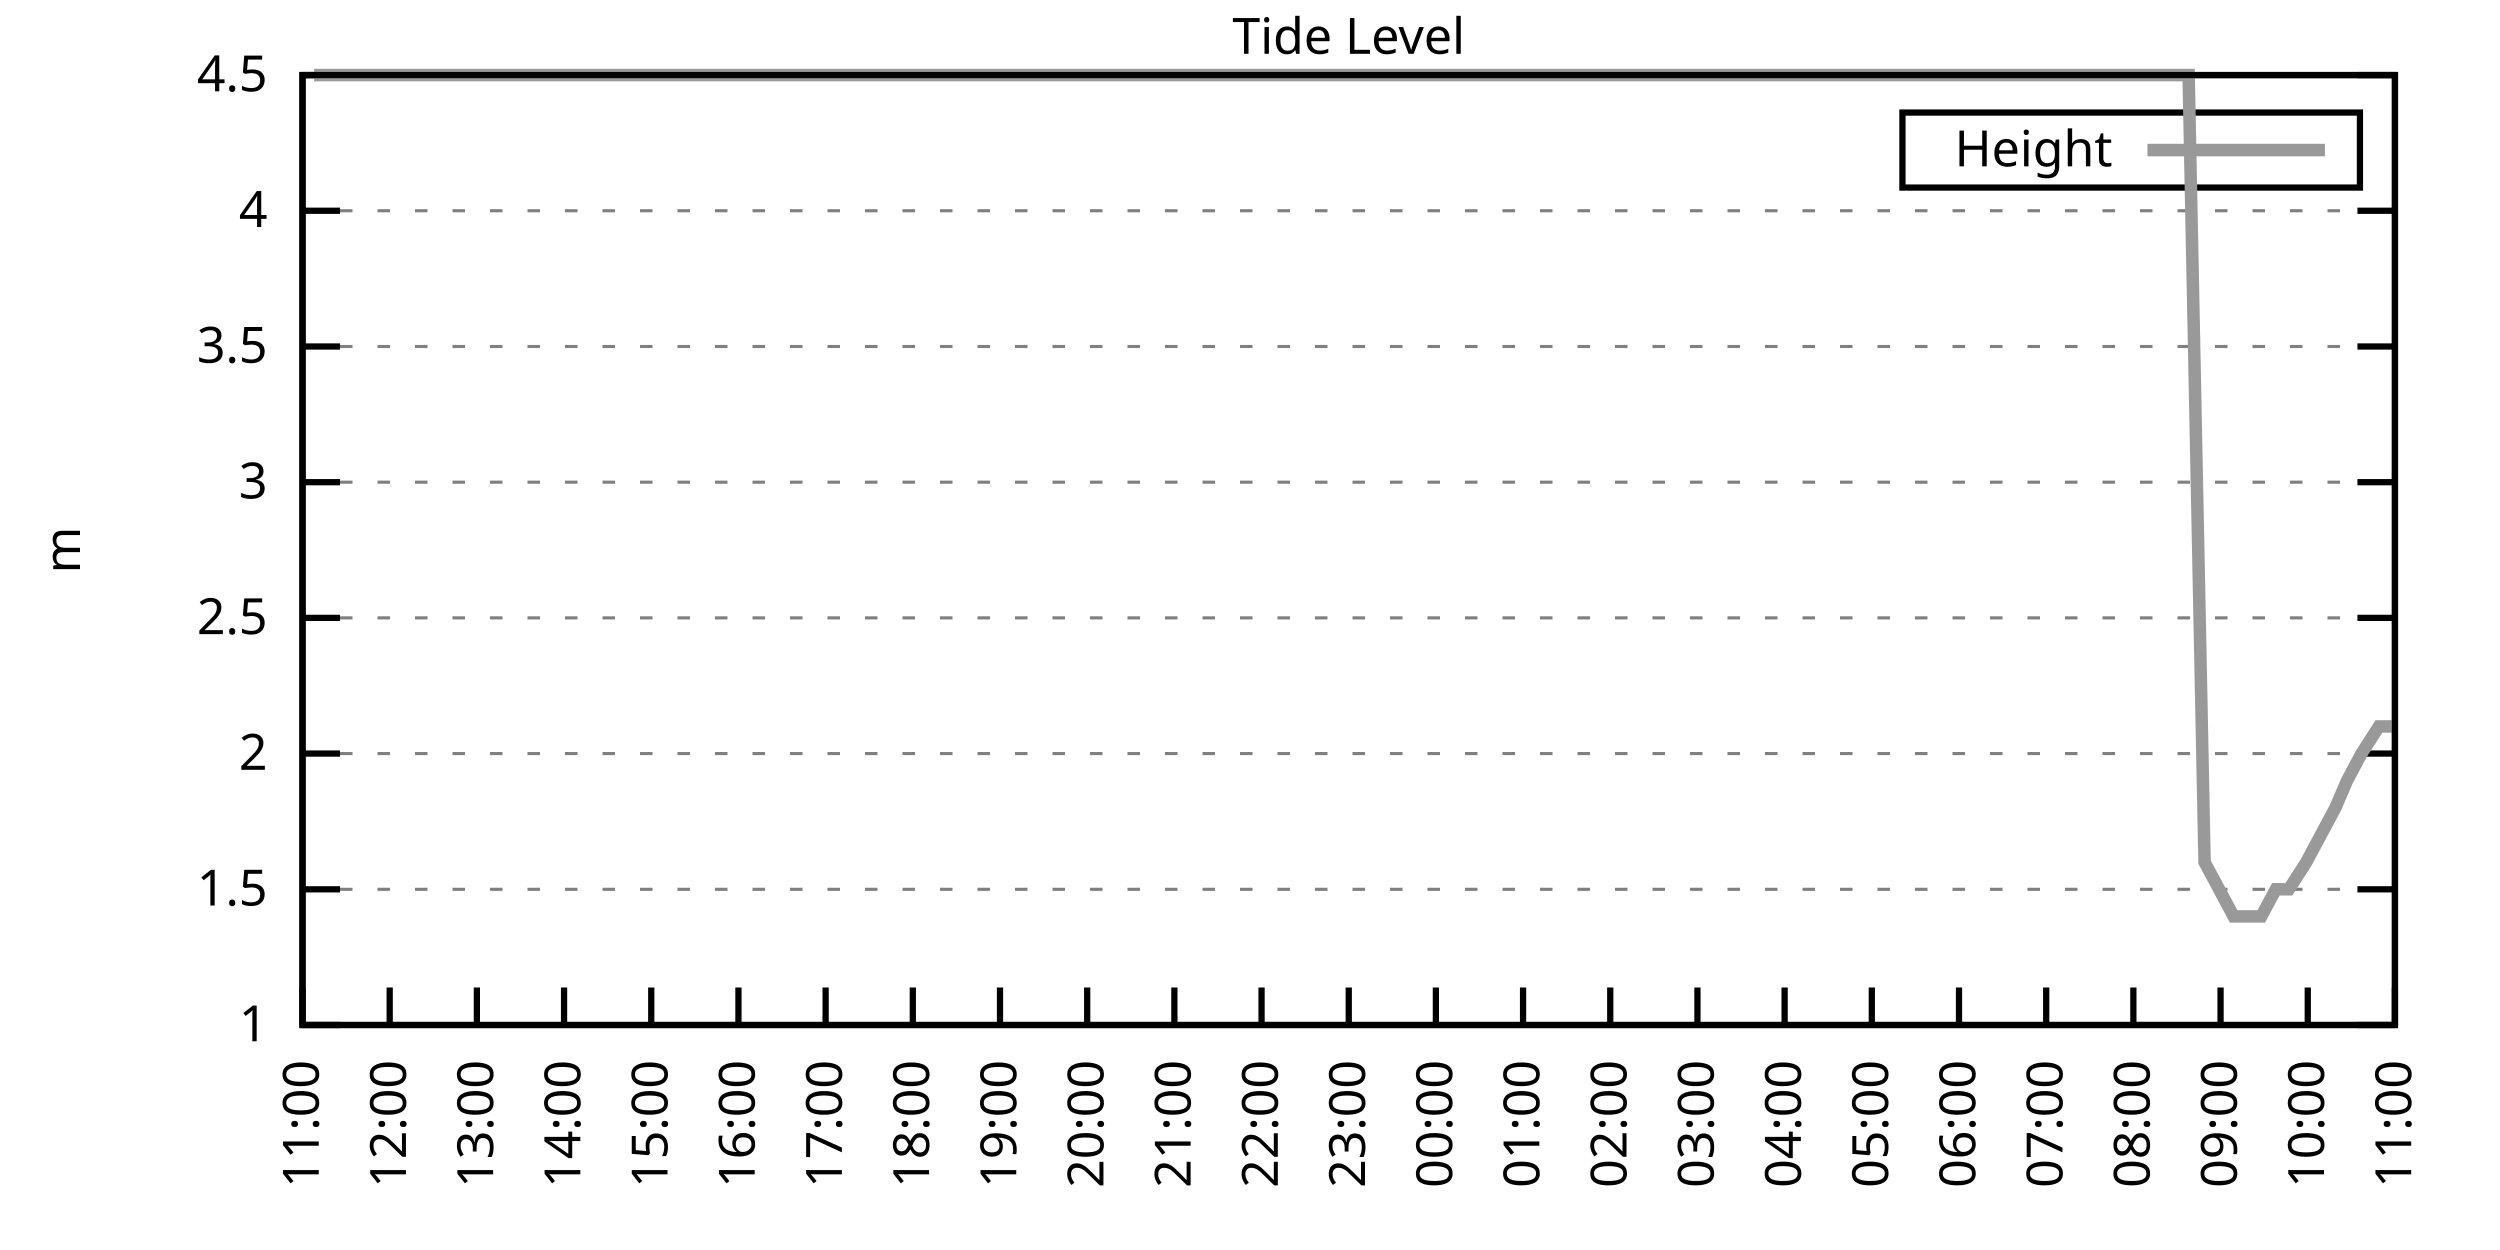
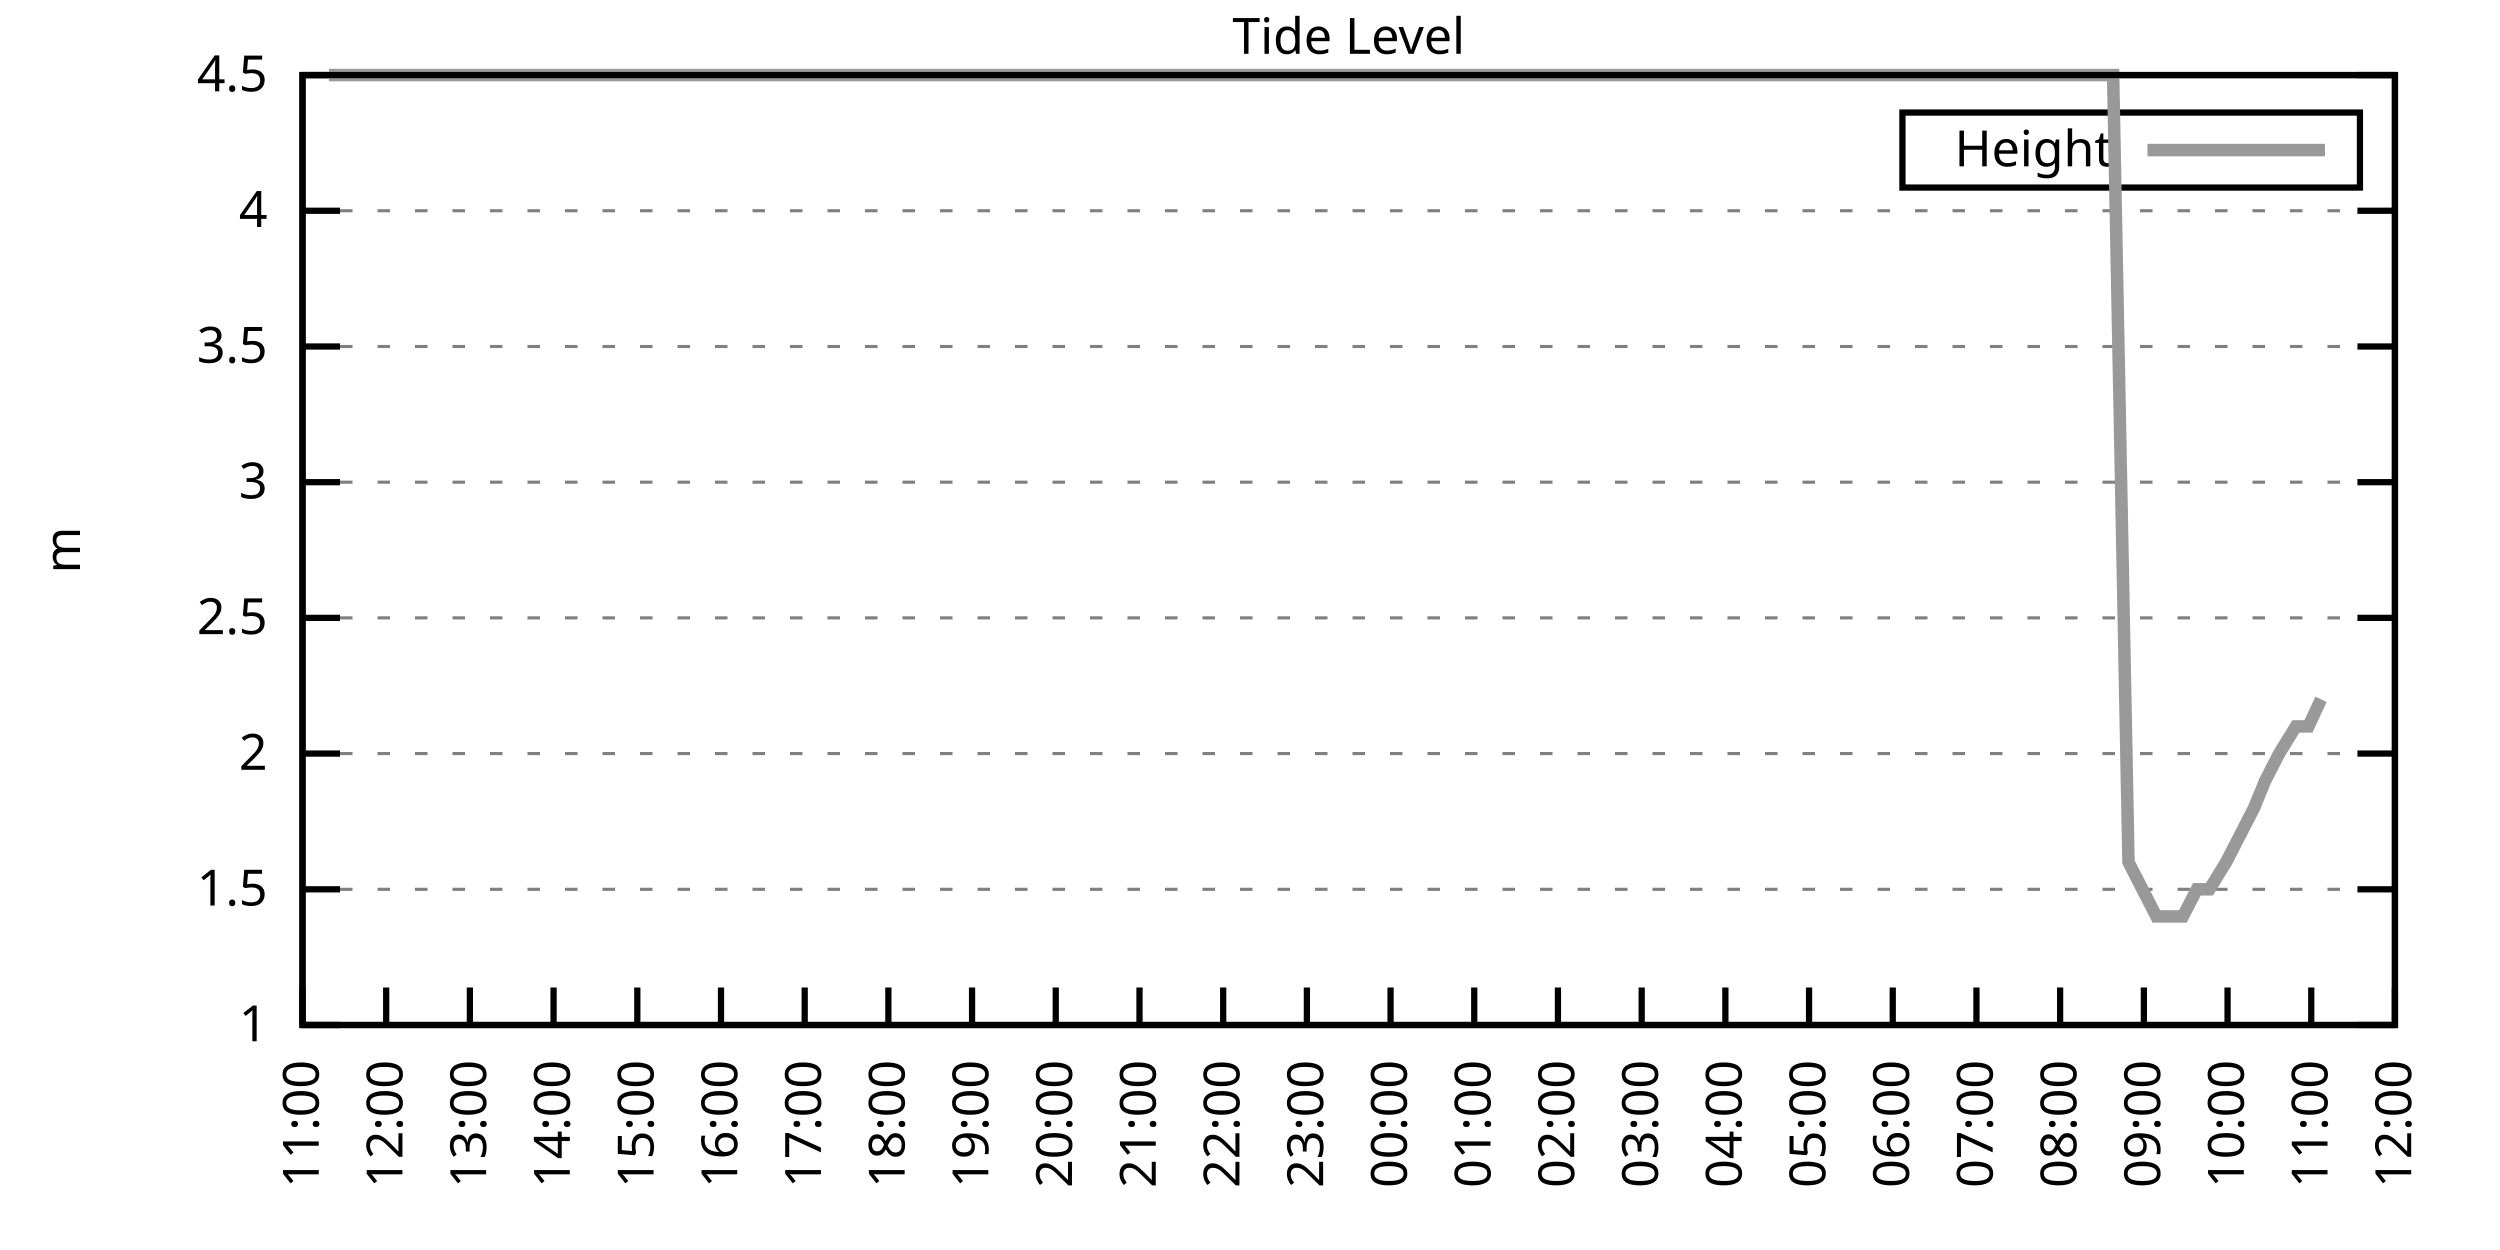
<svg xmlns="http://www.w3.org/2000/svg" xmlns:xlink="http://www.w3.org/1999/xlink" width="400" height="200" viewBox="0 0 400 200">
  <g id="gnuplot_canvas">
    <rect x="0" y="0" width="400" height="200" fill="none" />
    <defs>
      <circle id="gpDot" r="0.5" stroke-width="0.5" stroke="currentColor" />
      <path id="gpPt0" stroke-width="0.333" stroke="currentColor" d="M-1,0 h2 M0,-1 v2" />
      <path id="gpPt1" stroke-width="0.333" stroke="currentColor" d="M-1,-1 L1,1 M1,-1 L-1,1" />
      <path id="gpPt2" stroke-width="0.333" stroke="currentColor" d="M-1,0 L1,0 M0,-1 L0,1 M-1,-1 L1,1 M-1,1 L1,-1" />
      <rect id="gpPt3" stroke-width="0.333" stroke="currentColor" x="-1" y="-1" width="2" height="2" />
      <rect id="gpPt4" stroke-width="0.333" stroke="currentColor" fill="currentColor" x="-1" y="-1" width="2" height="2" />
      <circle id="gpPt5" stroke-width="0.333" stroke="currentColor" cx="0" cy="0" r="1" />
      <use xlink:href="#gpPt5" id="gpPt6" fill="currentColor" stroke="none" />
      <path id="gpPt7" stroke-width="0.333" stroke="currentColor" d="M0,-1.33 L-1.33,0.67 L1.33,0.67 z" />
      <use xlink:href="#gpPt7" id="gpPt8" fill="currentColor" stroke="none" />
      <use xlink:href="#gpPt7" id="gpPt9" stroke="currentColor" transform="rotate(180)" />
      <use xlink:href="#gpPt9" id="gpPt10" fill="currentColor" stroke="none" />
      <use xlink:href="#gpPt3" id="gpPt11" stroke="currentColor" transform="rotate(45)" />
      <use xlink:href="#gpPt11" id="gpPt12" fill="currentColor" stroke="none" />
      <path id="gpPt13" stroke-width="0.333" stroke="currentColor" d="M0,1.330 L1.265,0.411 L0.782,-1.067 L-0.782,-1.076 L-1.265,0.411 z" />
      <use xlink:href="#gpPt13" id="gpPt14" fill="currentColor" stroke="none" />
      <filter id="textbox" filterUnits="objectBoundingBox" x="0" y="0" height="1" width="1">
        <feFlood flood-color="white" flood-opacity="1" result="bgnd" />
        <feComposite in="SourceGraphic" in2="bgnd" operator="atop" />
      </filter>
      <filter id="greybox" filterUnits="objectBoundingBox" x="0" y="0" height="1" width="1">
        <feFlood flood-color="lightgrey" flood-opacity="1" result="grey" />
        <feComposite in="SourceGraphic" in2="grey" operator="atop" />
      </filter>
    </defs>
    <g fill="none" color="white" stroke="currentColor" stroke-width="1.00" stroke-linecap="butt" stroke-linejoin="miter">
</g>
    <g fill="none" color="black" stroke="currentColor" stroke-width="1.00" stroke-linecap="butt" stroke-linejoin="miter">
      <g stroke="none" shape-rendering="crispEdges">
        <polygon fill="rgb(255, 255, 255)" points="48.40,164.00 383.18,164.00 383.18,12.02 48.40,12.02 " />
      </g>
    </g>
    <g fill="none" color="black" stroke="currentColor" stroke-width="1.00" stroke-linecap="butt" stroke-linejoin="miter">
</g>
    <g fill="none" color="black" stroke="black" stroke-width="0.50" stroke-linecap="butt" stroke-linejoin="miter">
</g>
    <g fill="none" color="gray" stroke="currentColor" stroke-width="0.50" stroke-linecap="butt" stroke-linejoin="miter">
      <path stroke="gray" stroke-dasharray="2,4" class="gridline" d="M48.40,164.00 L383.19,164.00  " />
    </g>
    <g fill="none" color="gray" stroke="gray" stroke-width="1.00" stroke-linecap="butt" stroke-linejoin="miter">
</g>
    <g fill="none" color="black" stroke="currentColor" stroke-width="1.00" stroke-linecap="butt" stroke-linejoin="miter">
      <path stroke="black" d="M48.40,164.00 L54.40,164.00 M383.19,164.00 L377.19,164.00  " />
      <g transform="translate(42.80,166.60)" stroke="none" fill="black" font-family="Sans" font-size="8.00" text-anchor="end">
        <text>
          <tspan font-family="Sans"> 1</tspan>
        </text>
      </g>
    </g>
    <g fill="none" color="black" stroke="currentColor" stroke-width="1.00" stroke-linecap="butt" stroke-linejoin="miter">
</g>
    <g fill="none" color="black" stroke="black" stroke-width="0.50" stroke-linecap="butt" stroke-linejoin="miter">
</g>
    <g fill="none" color="gray" stroke="currentColor" stroke-width="0.50" stroke-linecap="butt" stroke-linejoin="miter">
      <path stroke="gray" stroke-dasharray="2,4" class="gridline" d="M48.40,142.29 L383.19,142.29  " />
    </g>
    <g fill="none" color="gray" stroke="gray" stroke-width="1.00" stroke-linecap="butt" stroke-linejoin="miter">
</g>
    <g fill="none" color="black" stroke="currentColor" stroke-width="1.00" stroke-linecap="butt" stroke-linejoin="miter">
      <path stroke="black" d="M48.40,142.29 L54.40,142.29 M383.19,142.29 L377.19,142.29  " />
      <g transform="translate(42.80,144.89)" stroke="none" fill="black" font-family="Sans" font-size="8.00" text-anchor="end">
        <text>
          <tspan font-family="Sans"> 1.5</tspan>
        </text>
      </g>
    </g>
    <g fill="none" color="black" stroke="currentColor" stroke-width="1.00" stroke-linecap="butt" stroke-linejoin="miter">
</g>
    <g fill="none" color="black" stroke="black" stroke-width="0.50" stroke-linecap="butt" stroke-linejoin="miter">
</g>
    <g fill="none" color="gray" stroke="currentColor" stroke-width="0.50" stroke-linecap="butt" stroke-linejoin="miter">
      <path stroke="gray" stroke-dasharray="2,4" class="gridline" d="M48.40,120.57 L383.19,120.57  " />
    </g>
    <g fill="none" color="gray" stroke="gray" stroke-width="1.00" stroke-linecap="butt" stroke-linejoin="miter">
</g>
    <g fill="none" color="black" stroke="currentColor" stroke-width="1.00" stroke-linecap="butt" stroke-linejoin="miter">
      <path stroke="black" d="M48.40,120.57 L54.40,120.57 M383.19,120.57 L377.19,120.57  " />
      <g transform="translate(42.80,123.17)" stroke="none" fill="black" font-family="Sans" font-size="8.00" text-anchor="end">
        <text>
          <tspan font-family="Sans"> 2</tspan>
        </text>
      </g>
    </g>
    <g fill="none" color="black" stroke="currentColor" stroke-width="1.00" stroke-linecap="butt" stroke-linejoin="miter">
</g>
    <g fill="none" color="black" stroke="black" stroke-width="0.50" stroke-linecap="butt" stroke-linejoin="miter">
</g>
    <g fill="none" color="gray" stroke="currentColor" stroke-width="0.50" stroke-linecap="butt" stroke-linejoin="miter">
      <path stroke="gray" stroke-dasharray="2,4" class="gridline" d="M48.40,98.86 L383.19,98.86  " />
    </g>
    <g fill="none" color="gray" stroke="gray" stroke-width="1.00" stroke-linecap="butt" stroke-linejoin="miter">
</g>
    <g fill="none" color="black" stroke="currentColor" stroke-width="1.00" stroke-linecap="butt" stroke-linejoin="miter">
      <path stroke="black" d="M48.40,98.86 L54.40,98.86 M383.19,98.86 L377.19,98.86  " />
      <g transform="translate(42.80,101.46)" stroke="none" fill="black" font-family="Sans" font-size="8.00" text-anchor="end">
        <text>
          <tspan font-family="Sans"> 2.5</tspan>
        </text>
      </g>
    </g>
    <g fill="none" color="black" stroke="currentColor" stroke-width="1.00" stroke-linecap="butt" stroke-linejoin="miter">
</g>
    <g fill="none" color="black" stroke="black" stroke-width="0.50" stroke-linecap="butt" stroke-linejoin="miter">
</g>
    <g fill="none" color="gray" stroke="currentColor" stroke-width="0.50" stroke-linecap="butt" stroke-linejoin="miter">
      <path stroke="gray" stroke-dasharray="2,4" class="gridline" d="M48.40,77.15 L383.19,77.15  " />
    </g>
    <g fill="none" color="gray" stroke="gray" stroke-width="1.00" stroke-linecap="butt" stroke-linejoin="miter">
</g>
    <g fill="none" color="black" stroke="currentColor" stroke-width="1.00" stroke-linecap="butt" stroke-linejoin="miter">
      <path stroke="black" d="M48.40,77.15 L54.40,77.15 M383.19,77.15 L377.19,77.15  " />
      <g transform="translate(42.80,79.75)" stroke="none" fill="black" font-family="Sans" font-size="8.00" text-anchor="end">
        <text>
          <tspan font-family="Sans"> 3</tspan>
        </text>
      </g>
    </g>
    <g fill="none" color="black" stroke="currentColor" stroke-width="1.00" stroke-linecap="butt" stroke-linejoin="miter">
</g>
    <g fill="none" color="black" stroke="black" stroke-width="0.50" stroke-linecap="butt" stroke-linejoin="miter">
</g>
    <g fill="none" color="gray" stroke="currentColor" stroke-width="0.50" stroke-linecap="butt" stroke-linejoin="miter">
      <path stroke="gray" stroke-dasharray="2,4" class="gridline" d="M48.40,55.44 L383.19,55.44  " />
    </g>
    <g fill="none" color="gray" stroke="gray" stroke-width="1.00" stroke-linecap="butt" stroke-linejoin="miter">
</g>
    <g fill="none" color="black" stroke="currentColor" stroke-width="1.00" stroke-linecap="butt" stroke-linejoin="miter">
      <path stroke="black" d="M48.40,55.44 L54.40,55.44 M383.19,55.44 L377.19,55.44  " />
      <g transform="translate(42.80,58.04)" stroke="none" fill="black" font-family="Sans" font-size="8.00" text-anchor="end">
        <text>
          <tspan font-family="Sans"> 3.5</tspan>
        </text>
      </g>
    </g>
    <g fill="none" color="black" stroke="currentColor" stroke-width="1.00" stroke-linecap="butt" stroke-linejoin="miter">
</g>
    <g fill="none" color="black" stroke="black" stroke-width="0.50" stroke-linecap="butt" stroke-linejoin="miter">
</g>
    <g fill="none" color="gray" stroke="currentColor" stroke-width="0.50" stroke-linecap="butt" stroke-linejoin="miter">
      <path stroke="gray" stroke-dasharray="2,4" class="gridline" d="M48.40,33.72 L383.19,33.72  " />
    </g>
    <g fill="none" color="gray" stroke="gray" stroke-width="1.00" stroke-linecap="butt" stroke-linejoin="miter">
</g>
    <g fill="none" color="black" stroke="currentColor" stroke-width="1.00" stroke-linecap="butt" stroke-linejoin="miter">
      <path stroke="black" d="M48.40,33.72 L54.40,33.72 M383.19,33.72 L377.19,33.72  " />
      <g transform="translate(42.80,36.32)" stroke="none" fill="black" font-family="Sans" font-size="8.00" text-anchor="end">
        <text>
          <tspan font-family="Sans"> 4</tspan>
        </text>
      </g>
    </g>
    <g fill="none" color="black" stroke="currentColor" stroke-width="1.00" stroke-linecap="butt" stroke-linejoin="miter">
</g>
    <g fill="none" color="black" stroke="black" stroke-width="0.50" stroke-linecap="butt" stroke-linejoin="miter">
</g>
    <g fill="none" color="gray" stroke="currentColor" stroke-width="0.50" stroke-linecap="butt" stroke-linejoin="miter">
      <path stroke="gray" stroke-dasharray="2,4" class="gridline" d="M48.40,12.01 L383.19,12.01  " />
    </g>
    <g fill="none" color="gray" stroke="gray" stroke-width="1.00" stroke-linecap="butt" stroke-linejoin="miter">
</g>
    <g fill="none" color="black" stroke="currentColor" stroke-width="1.00" stroke-linecap="butt" stroke-linejoin="miter">
      <path stroke="black" d="M48.40,12.01 L54.40,12.01 M383.19,12.01 L377.19,12.01  " />
      <g transform="translate(42.80,14.61)" stroke="none" fill="black" font-family="Sans" font-size="8.00" text-anchor="end">
        <text>
          <tspan font-family="Sans"> 4.5</tspan>
        </text>
      </g>
    </g>
    <g fill="none" color="black" stroke="currentColor" stroke-width="1.00" stroke-linecap="butt" stroke-linejoin="miter">
      <path stroke="black" d="M48.40,164.00 L48.40,158.00  " />
      <g transform="translate(51.00,169.60) rotate(270.00)" stroke="none" fill="black" font-family="Sans" font-size="8.00" text-anchor="end">
        <text>
          <tspan font-family="Sans">11:00</tspan>
        </text>
      </g>
    </g>
    <g fill="none" color="black" stroke="currentColor" stroke-width="1.00" stroke-linecap="butt" stroke-linejoin="miter">
-       <path stroke="black" d="M62.35,164.00 L62.35,158.00  " />
-       <g transform="translate(64.95,169.60) rotate(270.00)" stroke="none" fill="black" font-family="Sans" font-size="8.00" text-anchor="end">
+       <path stroke="black" d="M61.79,164.00 L61.79,158.00  " />
+       <g transform="translate(64.39,169.60) rotate(270.00)" stroke="none" fill="black" font-family="Sans" font-size="8.00" text-anchor="end">
        <text>
          <tspan font-family="Sans">12:00</tspan>
        </text>
      </g>
    </g>
    <g fill="none" color="black" stroke="currentColor" stroke-width="1.00" stroke-linecap="butt" stroke-linejoin="miter">
-       <path stroke="black" d="M76.30,164.00 L76.30,158.00  " />
-       <g transform="translate(78.90,169.60) rotate(270.00)" stroke="none" fill="black" font-family="Sans" font-size="8.00" text-anchor="end">
+       <path stroke="black" d="M75.18,164.00 L75.18,158.00  " />
+       <g transform="translate(77.78,169.60) rotate(270.00)" stroke="none" fill="black" font-family="Sans" font-size="8.00" text-anchor="end">
        <text>
          <tspan font-family="Sans">13:00</tspan>
        </text>
      </g>
    </g>
    <g fill="none" color="black" stroke="currentColor" stroke-width="1.00" stroke-linecap="butt" stroke-linejoin="miter">
-       <path stroke="black" d="M90.25,164.00 L90.25,158.00  " />
-       <g transform="translate(92.85,169.60) rotate(270.00)" stroke="none" fill="black" font-family="Sans" font-size="8.00" text-anchor="end">
+       <path stroke="black" d="M88.57,164.00 L88.57,158.00  " />
+       <g transform="translate(91.17,169.60) rotate(270.00)" stroke="none" fill="black" font-family="Sans" font-size="8.00" text-anchor="end">
        <text>
          <tspan font-family="Sans">14:00</tspan>
        </text>
      </g>
    </g>
    <g fill="none" color="black" stroke="currentColor" stroke-width="1.00" stroke-linecap="butt" stroke-linejoin="miter">
-       <path stroke="black" d="M104.20,164.00 L104.20,158.00  " />
-       <g transform="translate(106.80,169.60) rotate(270.00)" stroke="none" fill="black" font-family="Sans" font-size="8.00" text-anchor="end">
+       <path stroke="black" d="M101.97,164.00 L101.97,158.00  " />
+       <g transform="translate(104.57,169.60) rotate(270.00)" stroke="none" fill="black" font-family="Sans" font-size="8.00" text-anchor="end">
        <text>
          <tspan font-family="Sans">15:00</tspan>
        </text>
      </g>
    </g>
    <g fill="none" color="black" stroke="currentColor" stroke-width="1.00" stroke-linecap="butt" stroke-linejoin="miter">
-       <path stroke="black" d="M118.15,164.00 L118.15,158.00  " />
-       <g transform="translate(120.75,169.60) rotate(270.00)" stroke="none" fill="black" font-family="Sans" font-size="8.00" text-anchor="end">
+       <path stroke="black" d="M115.36,164.00 L115.36,158.00  " />
+       <g transform="translate(117.96,169.60) rotate(270.00)" stroke="none" fill="black" font-family="Sans" font-size="8.00" text-anchor="end">
        <text>
          <tspan font-family="Sans">16:00</tspan>
        </text>
      </g>
    </g>
    <g fill="none" color="black" stroke="currentColor" stroke-width="1.00" stroke-linecap="butt" stroke-linejoin="miter">
-       <path stroke="black" d="M132.10,164.00 L132.10,158.00  " />
-       <g transform="translate(134.70,169.60) rotate(270.00)" stroke="none" fill="black" font-family="Sans" font-size="8.00" text-anchor="end">
+       <path stroke="black" d="M128.75,164.00 L128.75,158.00  " />
+       <g transform="translate(131.35,169.60) rotate(270.00)" stroke="none" fill="black" font-family="Sans" font-size="8.00" text-anchor="end">
        <text>
          <tspan font-family="Sans">17:00</tspan>
        </text>
      </g>
    </g>
    <g fill="none" color="black" stroke="currentColor" stroke-width="1.00" stroke-linecap="butt" stroke-linejoin="miter">
-       <path stroke="black" d="M146.05,164.00 L146.05,158.00  " />
-       <g transform="translate(148.65,169.60) rotate(270.00)" stroke="none" fill="black" font-family="Sans" font-size="8.00" text-anchor="end">
+       <path stroke="black" d="M142.14,164.00 L142.14,158.00  " />
+       <g transform="translate(144.74,169.60) rotate(270.00)" stroke="none" fill="black" font-family="Sans" font-size="8.00" text-anchor="end">
        <text>
          <tspan font-family="Sans">18:00</tspan>
        </text>
      </g>
    </g>
    <g fill="none" color="black" stroke="currentColor" stroke-width="1.00" stroke-linecap="butt" stroke-linejoin="miter">
-       <path stroke="black" d="M160.00,164.00 L160.00,158.00  " />
-       <g transform="translate(162.60,169.60) rotate(270.00)" stroke="none" fill="black" font-family="Sans" font-size="8.00" text-anchor="end">
+       <path stroke="black" d="M155.53,164.00 L155.53,158.00  " />
+       <g transform="translate(158.13,169.60) rotate(270.00)" stroke="none" fill="black" font-family="Sans" font-size="8.00" text-anchor="end">
        <text>
          <tspan font-family="Sans">19:00</tspan>
        </text>
      </g>
    </g>
    <g fill="none" color="black" stroke="currentColor" stroke-width="1.00" stroke-linecap="butt" stroke-linejoin="miter">
-       <path stroke="black" d="M173.95,164.00 L173.95,158.00  " />
-       <g transform="translate(176.55,169.60) rotate(270.00)" stroke="none" fill="black" font-family="Sans" font-size="8.00" text-anchor="end">
+       <path stroke="black" d="M168.92,164.00 L168.92,158.00  " />
+       <g transform="translate(171.52,169.60) rotate(270.00)" stroke="none" fill="black" font-family="Sans" font-size="8.00" text-anchor="end">
        <text>
          <tspan font-family="Sans">20:00</tspan>
        </text>
      </g>
    </g>
    <g fill="none" color="black" stroke="currentColor" stroke-width="1.00" stroke-linecap="butt" stroke-linejoin="miter">
-       <path stroke="black" d="M187.90,164.00 L187.90,158.00  " />
-       <g transform="translate(190.50,169.60) rotate(270.00)" stroke="none" fill="black" font-family="Sans" font-size="8.00" text-anchor="end">
+       <path stroke="black" d="M182.32,164.00 L182.32,158.00  " />
+       <g transform="translate(184.92,169.60) rotate(270.00)" stroke="none" fill="black" font-family="Sans" font-size="8.00" text-anchor="end">
        <text>
          <tspan font-family="Sans">21:00</tspan>
        </text>
      </g>
    </g>
    <g fill="none" color="black" stroke="currentColor" stroke-width="1.00" stroke-linecap="butt" stroke-linejoin="miter">
-       <path stroke="black" d="M201.85,164.00 L201.85,158.00  " />
-       <g transform="translate(204.45,169.60) rotate(270.00)" stroke="none" fill="black" font-family="Sans" font-size="8.00" text-anchor="end">
+       <path stroke="black" d="M195.71,164.00 L195.71,158.00  " />
+       <g transform="translate(198.31,169.60) rotate(270.00)" stroke="none" fill="black" font-family="Sans" font-size="8.00" text-anchor="end">
        <text>
          <tspan font-family="Sans">22:00</tspan>
        </text>
      </g>
    </g>
    <g fill="none" color="black" stroke="currentColor" stroke-width="1.00" stroke-linecap="butt" stroke-linejoin="miter">
-       <path stroke="black" d="M215.80,164.00 L215.80,158.00  " />
-       <g transform="translate(218.40,169.60) rotate(270.00)" stroke="none" fill="black" font-family="Sans" font-size="8.00" text-anchor="end">
+       <path stroke="black" d="M209.10,164.00 L209.10,158.00  " />
+       <g transform="translate(211.70,169.60) rotate(270.00)" stroke="none" fill="black" font-family="Sans" font-size="8.00" text-anchor="end">
        <text>
          <tspan font-family="Sans">23:00</tspan>
        </text>
      </g>
    </g>
    <g fill="none" color="black" stroke="currentColor" stroke-width="1.00" stroke-linecap="butt" stroke-linejoin="miter">
-       <path stroke="black" d="M229.74,164.00 L229.74,158.00  " />
-       <g transform="translate(232.34,169.60) rotate(270.00)" stroke="none" fill="black" font-family="Sans" font-size="8.00" text-anchor="end">
+       <path stroke="black" d="M222.49,164.00 L222.49,158.00  " />
+       <g transform="translate(225.09,169.60) rotate(270.00)" stroke="none" fill="black" font-family="Sans" font-size="8.00" text-anchor="end">
        <text>
          <tspan font-family="Sans">00:00</tspan>
        </text>
      </g>
    </g>
    <g fill="none" color="black" stroke="currentColor" stroke-width="1.00" stroke-linecap="butt" stroke-linejoin="miter">
-       <path stroke="black" d="M243.69,164.00 L243.69,158.00  " />
-       <g transform="translate(246.29,169.60) rotate(270.00)" stroke="none" fill="black" font-family="Sans" font-size="8.00" text-anchor="end">
+       <path stroke="black" d="M235.88,164.00 L235.88,158.00  " />
+       <g transform="translate(238.48,169.60) rotate(270.00)" stroke="none" fill="black" font-family="Sans" font-size="8.00" text-anchor="end">
        <text>
          <tspan font-family="Sans">01:00</tspan>
        </text>
      </g>
    </g>
    <g fill="none" color="black" stroke="currentColor" stroke-width="1.00" stroke-linecap="butt" stroke-linejoin="miter">
-       <path stroke="black" d="M257.64,164.00 L257.64,158.00  " />
-       <g transform="translate(260.24,169.60) rotate(270.00)" stroke="none" fill="black" font-family="Sans" font-size="8.00" text-anchor="end">
+       <path stroke="black" d="M249.27,164.00 L249.27,158.00  " />
+       <g transform="translate(251.87,169.60) rotate(270.00)" stroke="none" fill="black" font-family="Sans" font-size="8.00" text-anchor="end">
        <text>
          <tspan font-family="Sans">02:00</tspan>
        </text>
      </g>
    </g>
    <g fill="none" color="black" stroke="currentColor" stroke-width="1.00" stroke-linecap="butt" stroke-linejoin="miter">
-       <path stroke="black" d="M271.59,164.00 L271.59,158.00  " />
-       <g transform="translate(274.19,169.60) rotate(270.00)" stroke="none" fill="black" font-family="Sans" font-size="8.00" text-anchor="end">
+       <path stroke="black" d="M262.67,164.00 L262.67,158.00  " />
+       <g transform="translate(265.27,169.60) rotate(270.00)" stroke="none" fill="black" font-family="Sans" font-size="8.00" text-anchor="end">
        <text>
          <tspan font-family="Sans">03:00</tspan>
        </text>
      </g>
    </g>
    <g fill="none" color="black" stroke="currentColor" stroke-width="1.00" stroke-linecap="butt" stroke-linejoin="miter">
-       <path stroke="black" d="M285.54,164.00 L285.54,158.00  " />
-       <g transform="translate(288.14,169.60) rotate(270.00)" stroke="none" fill="black" font-family="Sans" font-size="8.00" text-anchor="end">
+       <path stroke="black" d="M276.06,164.00 L276.06,158.00  " />
+       <g transform="translate(278.66,169.60) rotate(270.00)" stroke="none" fill="black" font-family="Sans" font-size="8.00" text-anchor="end">
        <text>
          <tspan font-family="Sans">04:00</tspan>
        </text>
      </g>
    </g>
    <g fill="none" color="black" stroke="currentColor" stroke-width="1.00" stroke-linecap="butt" stroke-linejoin="miter">
-       <path stroke="black" d="M299.49,164.00 L299.49,158.00  " />
-       <g transform="translate(302.09,169.60) rotate(270.00)" stroke="none" fill="black" font-family="Sans" font-size="8.00" text-anchor="end">
+       <path stroke="black" d="M289.45,164.00 L289.45,158.00  " />
+       <g transform="translate(292.05,169.60) rotate(270.00)" stroke="none" fill="black" font-family="Sans" font-size="8.00" text-anchor="end">
        <text>
          <tspan font-family="Sans">05:00</tspan>
        </text>
      </g>
    </g>
    <g fill="none" color="black" stroke="currentColor" stroke-width="1.00" stroke-linecap="butt" stroke-linejoin="miter">
-       <path stroke="black" d="M313.44,164.00 L313.44,158.00  " />
-       <g transform="translate(316.04,169.60) rotate(270.00)" stroke="none" fill="black" font-family="Sans" font-size="8.00" text-anchor="end">
+       <path stroke="black" d="M302.84,164.00 L302.84,158.00  " />
+       <g transform="translate(305.44,169.60) rotate(270.00)" stroke="none" fill="black" font-family="Sans" font-size="8.00" text-anchor="end">
        <text>
          <tspan font-family="Sans">06:00</tspan>
        </text>
      </g>
    </g>
    <g fill="none" color="black" stroke="currentColor" stroke-width="1.00" stroke-linecap="butt" stroke-linejoin="miter">
-       <path stroke="black" d="M327.39,164.00 L327.39,158.00  " />
-       <g transform="translate(329.99,169.60) rotate(270.00)" stroke="none" fill="black" font-family="Sans" font-size="8.00" text-anchor="end">
+       <path stroke="black" d="M316.23,164.00 L316.23,158.00  " />
+       <g transform="translate(318.83,169.60) rotate(270.00)" stroke="none" fill="black" font-family="Sans" font-size="8.00" text-anchor="end">
        <text>
          <tspan font-family="Sans">07:00</tspan>
        </text>
      </g>
    </g>
    <g fill="none" color="black" stroke="currentColor" stroke-width="1.00" stroke-linecap="butt" stroke-linejoin="miter">
-       <path stroke="black" d="M341.34,164.00 L341.34,158.00  " />
-       <g transform="translate(343.94,169.60) rotate(270.00)" stroke="none" fill="black" font-family="Sans" font-size="8.00" text-anchor="end">
+       <path stroke="black" d="M329.62,164.00 L329.62,158.00  " />
+       <g transform="translate(332.22,169.60) rotate(270.00)" stroke="none" fill="black" font-family="Sans" font-size="8.00" text-anchor="end">
        <text>
          <tspan font-family="Sans">08:00</tspan>
        </text>
      </g>
    </g>
    <g fill="none" color="black" stroke="currentColor" stroke-width="1.00" stroke-linecap="butt" stroke-linejoin="miter">
-       <path stroke="black" d="M355.29,164.00 L355.29,158.00  " />
-       <g transform="translate(357.89,169.60) rotate(270.00)" stroke="none" fill="black" font-family="Sans" font-size="8.00" text-anchor="end">
+       <path stroke="black" d="M343.02,164.00 L343.02,158.00  " />
+       <g transform="translate(345.62,169.60) rotate(270.00)" stroke="none" fill="black" font-family="Sans" font-size="8.00" text-anchor="end">
        <text>
          <tspan font-family="Sans">09:00</tspan>
        </text>
      </g>
    </g>
    <g fill="none" color="black" stroke="currentColor" stroke-width="1.00" stroke-linecap="butt" stroke-linejoin="miter">
-       <path stroke="black" d="M369.24,164.00 L369.24,158.00  " />
-       <g transform="translate(371.84,169.60) rotate(270.00)" stroke="none" fill="black" font-family="Sans" font-size="8.00" text-anchor="end">
+       <path stroke="black" d="M356.41,164.00 L356.41,158.00  " />
+       <g transform="translate(359.01,169.60) rotate(270.00)" stroke="none" fill="black" font-family="Sans" font-size="8.00" text-anchor="end">
        <text>
          <tspan font-family="Sans">10:00</tspan>
+         </text>
+       </g>
+     </g>
+     <g fill="none" color="black" stroke="currentColor" stroke-width="1.00" stroke-linecap="butt" stroke-linejoin="miter">
+       <path stroke="black" d="M369.80,164.00 L369.80,158.00  " />
+       <g transform="translate(372.40,169.60) rotate(270.00)" stroke="none" fill="black" font-family="Sans" font-size="8.00" text-anchor="end">
+         <text>
+           <tspan font-family="Sans">11:00</tspan>
        </text>
      </g>
    </g>
    <g fill="none" color="black" stroke="currentColor" stroke-width="1.00" stroke-linecap="butt" stroke-linejoin="miter">
      <path stroke="black" d="M383.19,164.00 L383.19,158.00  " />
      <g transform="translate(385.79,169.60) rotate(270.00)" stroke="none" fill="black" font-family="Sans" font-size="8.00" text-anchor="end">
        <text>
-           <tspan font-family="Sans">11:00</tspan>
+           <tspan font-family="Sans">12:00</tspan>
        </text>
      </g>
    </g>
    <g fill="none" color="black" stroke="currentColor" stroke-width="1.00" stroke-linecap="butt" stroke-linejoin="miter">
</g>
    <g fill="none" color="black" stroke="currentColor" stroke-width="1.00" stroke-linecap="butt" stroke-linejoin="miter">
      <path stroke="black" d="M48.40,12.01 L48.40,164.00 L383.19,164.00 L383.19,12.01 L48.40,12.01 Z  " />
    </g>
    <g fill="none" color="black" stroke="currentColor" stroke-width="1.00" stroke-linecap="butt" stroke-linejoin="miter">
</g>
    <g fill="none" color="black" stroke="currentColor" stroke-width="1.00" stroke-linecap="butt" stroke-linejoin="miter">
      <path stroke="black" d="M304.39,30.01 L304.39,18.01 L377.59,18.01 L377.59,30.01 L304.39,30.01 Z  " />
    </g>
    <g id="Tide_level_plot_1">
      <g fill="none" color="white" stroke="black" stroke-width="2.00" stroke-linecap="butt" stroke-linejoin="miter">
</g>
      <g fill="none" color="black" stroke="currentColor" stroke-width="2.00" stroke-linecap="butt" stroke-linejoin="miter">
        <g transform="translate(337.99,26.61)" stroke="none" fill="black" font-family="Sans" font-size="8.00" text-anchor="end">
          <text>
            <tspan font-family="Sans">Height</tspan>
          </text>
        </g>
      </g>
      <g fill="none" color="black" stroke="currentColor" stroke-width="2.00" stroke-linecap="butt" stroke-linejoin="miter">
-         <path stroke="rgb(153, 153, 153)" d="M343.59,24.01 L371.99,24.01 M50.26,12.01 L52.82,12.01 L54.91,12.01 L57.47,12.01 L59.79,12.01 L61.65,12.01   L63.98,12.01 L66.53,12.01 L69.09,12.01 L71.42,12.01 L73.74,12.01 L75.60,12.01 L78.39,12.01 L80.48,12.01   L82.81,12.01 L85.37,12.01 L87.46,12.01 L90.02,12.01 L91.88,12.01 L94.67,12.01 L96.99,12.01 L99.32,12.01   L101.41,12.01 L103.97,12.01 L106.06,12.01 L108.62,12.01 L110.94,12.01 L113.03,12.01 L115.36,12.01 L117.45,12.01   L120.24,12.01 L122.33,12.01 L124.89,12.01 L127.22,12.01 L129.54,12.01 L131.87,12.01 L133.72,12.01 L136.51,12.01   L138.61,12.01 L141.16,12.01 L143.02,12.01 L145.58,12.01 L147.67,12.01 L150.00,12.01 L152.79,12.01 L155.11,12.01   L156.97,12.01 L159.53,12.01 L161.62,12.01 L164.18,12.01 L166.74,12.01 L168.60,12.01 L171.39,12.01 L173.25,12.01   L176.04,12.01 L178.13,12.01 L180.22,12.01 L182.78,12.01 L185.34,12.01 L187.20,12.01 L189.99,12.01 L192.08,12.01   L194.17,12.01 L196.73,12.01 L199.29,12.01 L201.15,12.01 L203.94,12.01 L205.80,12.01 L208.59,12.01 L210.45,12.01   L213.01,12.01 L215.56,12.01 L217.65,12.01 L220.21,12.01 L222.30,12.01 L224.63,12.01 L227.19,12.01 L229.05,12.01   L231.60,12.01 L233.70,12.01 L236.49,12.01 L238.35,12.01 L240.90,12.01 L243.46,12.01 L245.32,12.01 L248.11,12.01   L250.44,12.01 L252.53,12.01 L254.62,12.01 L257.18,12.01 L259.74,12.01 L262.06,12.01 L264.39,12.01 L266.71,12.01   L268.80,12.01 L271.13,12.01 L273.22,12.01 L276.01,12.01 L278.34,12.01 L280.20,12.01 L282.99,12.01 L284.85,12.01   L287.17,12.01 L289.50,12.01 L292.29,12.01 L294.61,12.01 L296.94,12.01 L298.80,12.01 L300.89,12.01 L303.68,12.01   L306.23,12.01 L308.09,12.01 L310.42,12.01 L313.21,12.01 L315.07,12.01 L317.63,12.01 L320.18,12.01 L322.28,12.01   L324.83,12.01 L326.93,12.01 L329.25,12.01 L331.58,12.01 L333.67,12.01 L336.46,12.01 L338.55,12.01 L340.88,12.01   L342.97,12.01 L345.29,12.01 L348.08,12.01 L350.18,12.01 L352.73,137.94 L355.06,142.29 L357.38,146.63 L359.71,146.63   L361.80,146.63 L364.13,142.29 L366.22,142.29 L369.01,137.94 L371.33,133.60 L373.66,129.26 L375.52,124.92 L377.84,120.57   L380.63,116.23 L382.73,116.23  " />
+         <path stroke="rgb(153, 153, 153)" d="M343.59,24.01 L371.99,24.01 M52.64,12.01 L54.65,12.01 L57.10,12.01 L59.34,12.01 L61.12,12.01 L63.35,12.01   L65.81,12.01 L68.26,12.01 L70.50,12.01 L72.73,12.01 L74.51,12.01 L77.19,12.01 L79.20,12.01 L81.43,12.01   L83.89,12.01 L85.90,12.01 L88.35,12.01 L90.14,12.01 L92.82,12.01 L95.05,12.01 L97.28,12.01 L99.29,12.01   L101.74,12.01 L103.75,12.01 L106.21,12.01 L108.44,12.01 L110.45,12.01 L112.68,12.01 L114.69,12.01 L117.37,12.01   L119.38,12.01 L121.83,12.01 L124.06,12.01 L126.29,12.01 L128.53,12.01 L130.31,12.01 L132.99,12.01 L135.00,12.01   L137.45,12.01 L139.24,12.01 L141.69,12.01 L143.70,12.01 L145.94,12.01 L148.61,12.01 L150.85,12.01 L152.63,12.01   L155.09,12.01 L157.10,12.01 L159.55,12.01 L162.01,12.01 L163.79,12.01 L166.47,12.01 L168.25,12.01 L170.93,12.01   L172.94,12.01 L174.95,12.01 L177.41,12.01 L179.86,12.01 L181.65,12.01 L184.32,12.01 L186.33,12.01 L188.34,12.01   L190.80,12.01 L193.25,12.01 L195.04,12.01 L197.72,12.01 L199.50,12.01 L202.18,12.01 L203.97,12.01 L206.42,12.01   L208.88,12.01 L210.88,12.01 L213.34,12.01 L215.35,12.01 L217.58,12.01 L220.04,12.01 L221.82,12.01 L224.28,12.01   L226.29,12.01 L228.96,12.01 L230.75,12.01 L233.20,12.01 L235.66,12.01 L237.44,12.01 L240.12,12.01 L242.36,12.01   L244.36,12.01 L246.37,12.01 L248.83,12.01 L251.28,12.01 L253.51,12.01 L255.75,12.01 L257.98,12.01 L259.99,12.01   L262.22,12.01 L264.23,12.01 L266.91,12.01 L269.14,12.01 L270.92,12.01 L273.60,12.01 L275.39,12.01 L277.62,12.01   L279.85,12.01 L282.53,12.01 L284.76,12.01 L286.99,12.01 L288.78,12.01 L290.79,12.01 L293.47,12.01 L295.92,12.01   L297.71,12.01 L299.94,12.01 L302.62,12.01 L304.40,12.01 L306.86,12.01 L309.31,12.01 L311.32,12.01 L313.78,12.01   L315.79,12.01 L318.02,12.01 L320.25,12.01 L322.26,12.01 L324.94,12.01 L326.95,12.01 L329.18,12.01 L331.19,12.01   L333.42,12.01 L336.10,12.01 L338.10,12.01 L340.56,137.94 L342.79,142.29 L345.02,146.63 L347.26,146.63 L349.26,146.63   L351.50,142.29 L353.51,142.29 L356.18,137.94 L358.42,133.60 L360.65,129.26 L362.43,124.92 L364.66,120.57 L367.34,116.23   L369.35,116.23 L371.36,111.89  " />
      </g>
    </g>
    <g fill="none" color="black" stroke="currentColor" stroke-width="2.00" stroke-linecap="butt" stroke-linejoin="miter">
</g>
    <g fill="none" color="black" stroke="black" stroke-width="1.00" stroke-linecap="butt" stroke-linejoin="miter">
</g>
    <g fill="none" color="black" stroke="currentColor" stroke-width="1.00" stroke-linecap="butt" stroke-linejoin="miter">
      <path stroke="black" d="M48.40,12.01 L48.40,164.00 L383.19,164.00 L383.19,12.01 L48.40,12.01 Z  " />
      <g transform="translate(12.80,88.01) rotate(270.00)" stroke="none" fill="black" font-family="Sans" font-size="8.00" text-anchor="middle">
        <text>
          <tspan font-family="Sans">m</tspan>
        </text>
      </g>
    </g>
    <g fill="none" color="black" stroke="currentColor" stroke-width="1.00" stroke-linecap="butt" stroke-linejoin="miter">
</g>
    <g fill="none" color="black" stroke="currentColor" stroke-width="1.00" stroke-linecap="butt" stroke-linejoin="miter">
      <g transform="translate(215.79,8.61)" stroke="none" fill="black" font-family="Sans" font-size="8.00" text-anchor="middle">
        <text>
          <tspan font-family="Sans">Tide Level</tspan>
        </text>
      </g>
    </g>
    <g fill="none" color="black" stroke="currentColor" stroke-width="1.00" stroke-linecap="butt" stroke-linejoin="miter">
</g>
  </g>
</svg>
